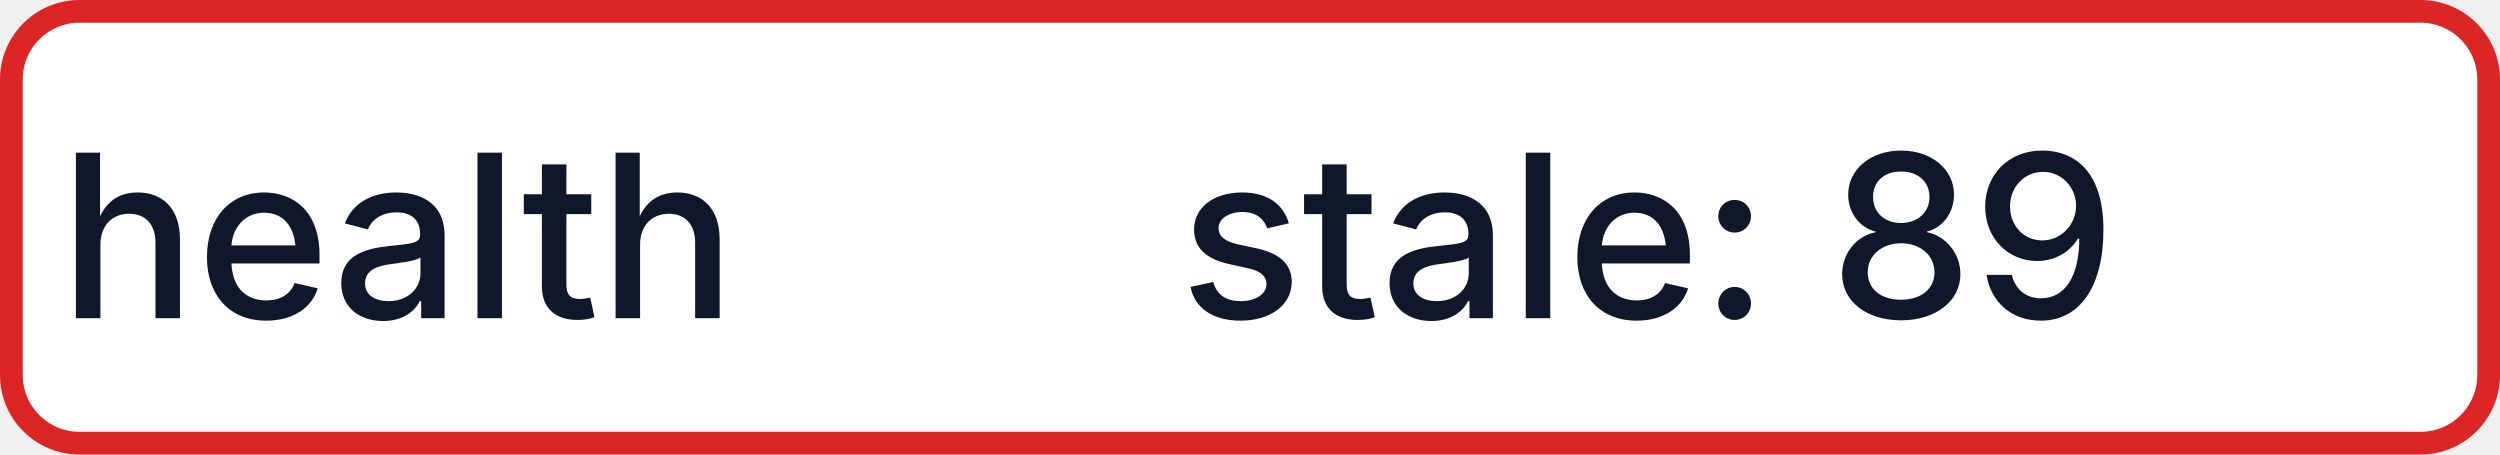
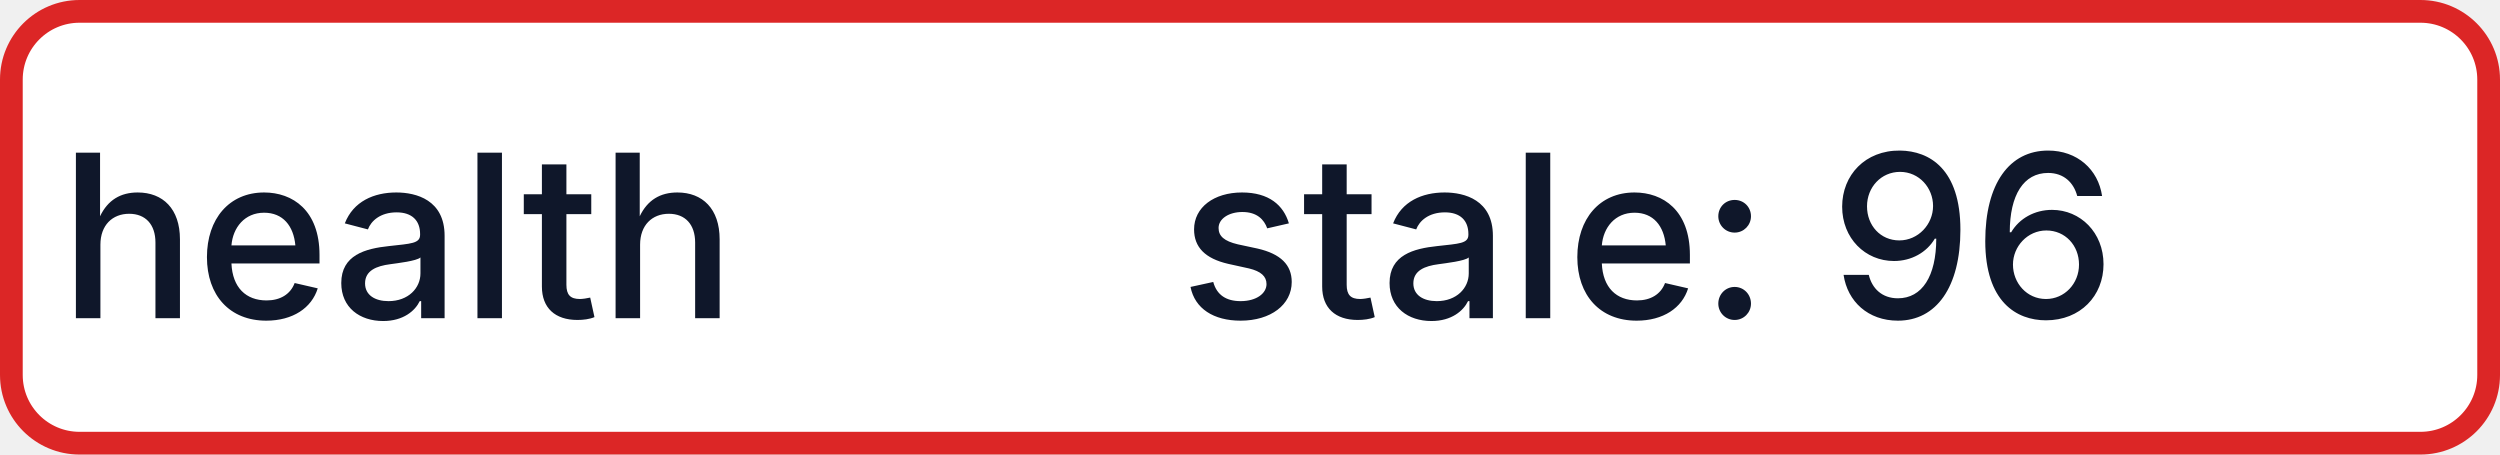
- <svg xmlns="http://www.w3.org/2000/svg" width="110" height="20" role="img" aria-label="health: stale: 89">
+ <svg xmlns="http://www.w3.org/2000/svg" width="110" height="20" role="img" aria-label="health: stale: 96">
  <rect x="0.5" y="0.5" width="109" height="19" rx="3" fill="#FFFFFF" stroke="#DC2626" stroke-width="1" />
  <g fill="#0F172A" text-anchor="middle" font-family="-apple-system,BlinkMacSystemFont,Segoe UI,sans-serif" font-size="10" font-weight="500">
    <text x="17.5" y="14">health</text>
-     <text x="72.5" y="14" textLength="68" lengthAdjust="spacingAndGlyphs">stale: 89</text>
+     <text x="72.5" y="14" textLength="68" lengthAdjust="spacingAndGlyphs">stale: 96</text>
  </g>
</svg>
